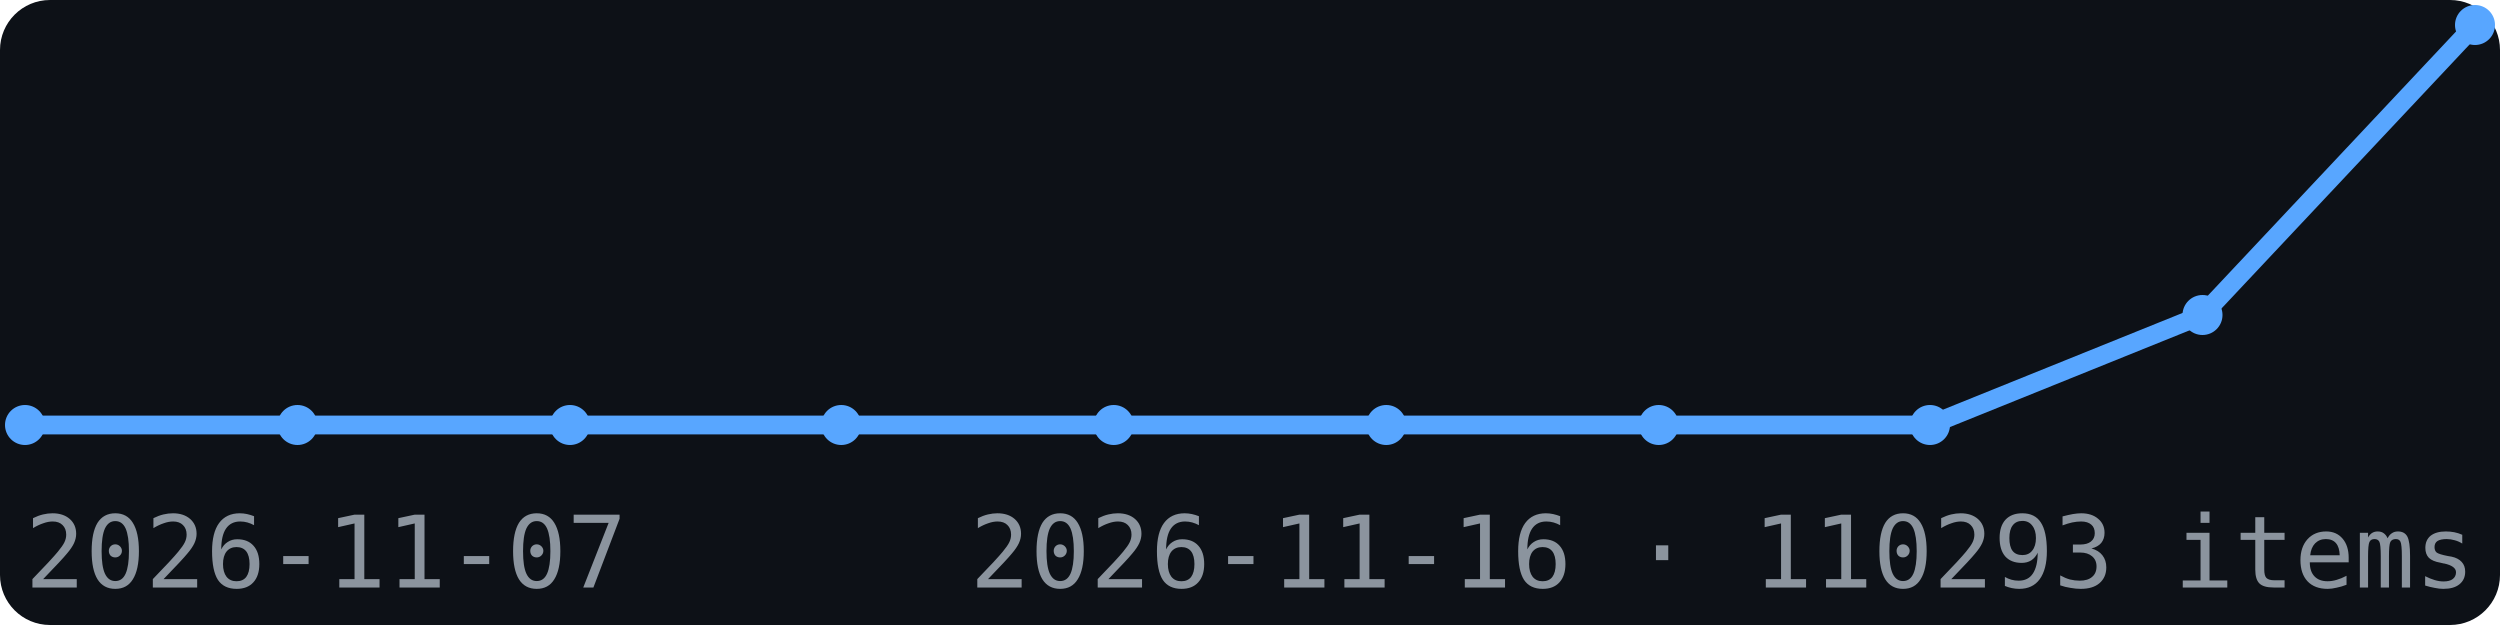
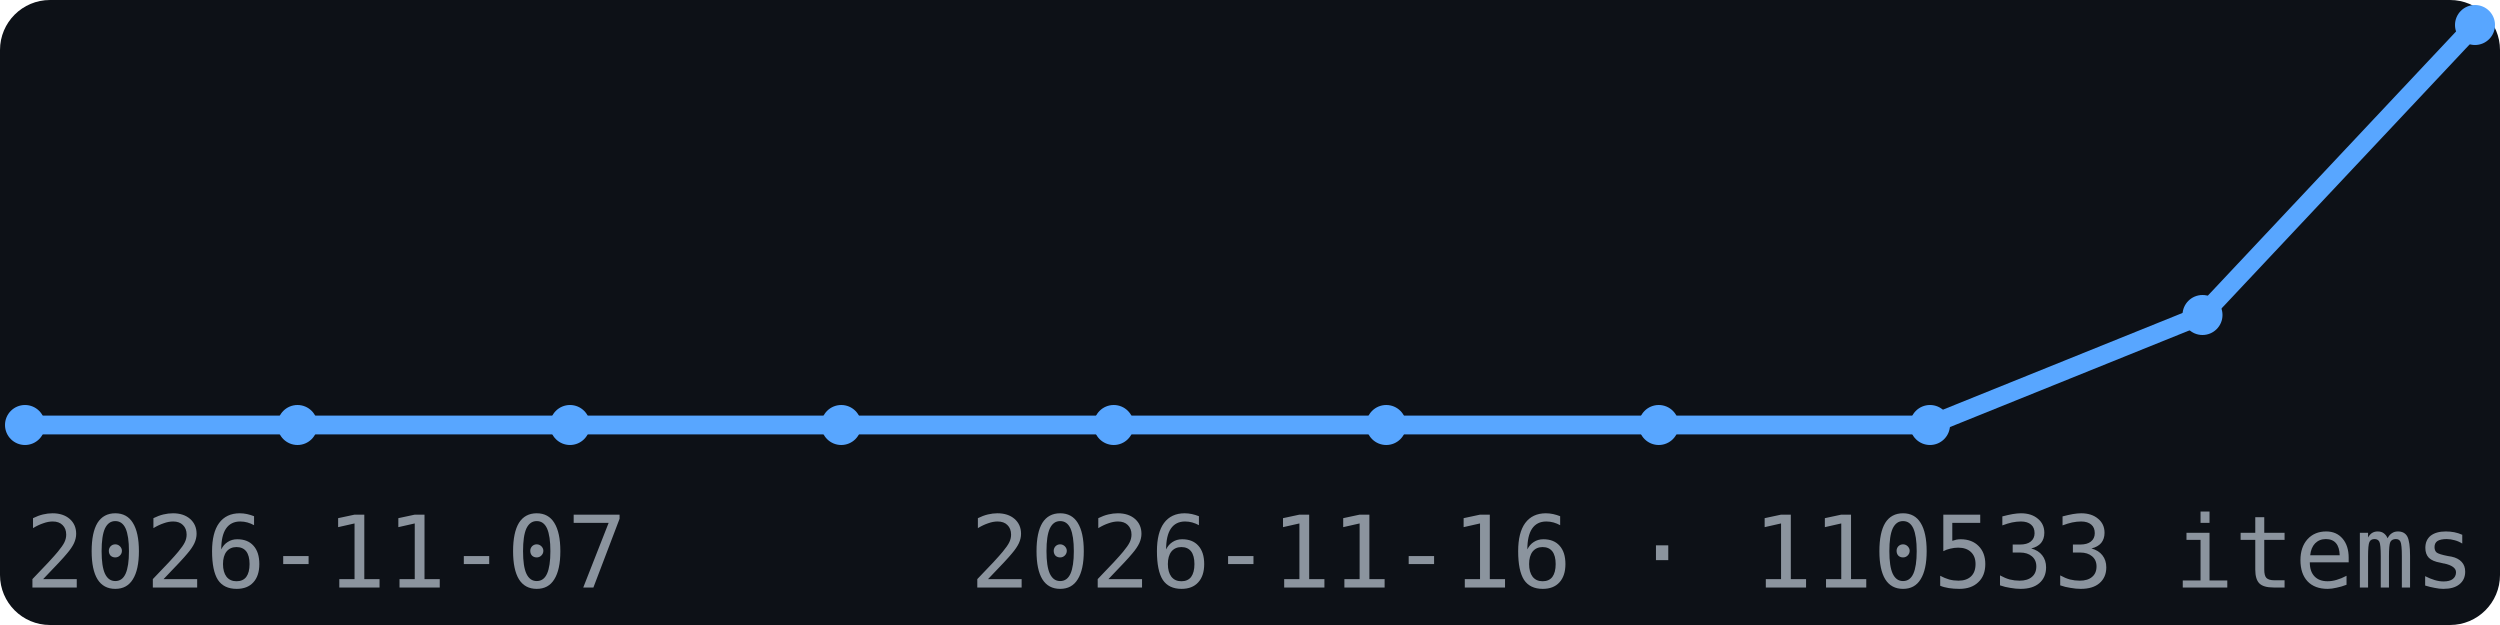
<svg xmlns="http://www.w3.org/2000/svg" width="200" height="50" viewBox="0 0 200 50" font-family="monospace">
  <rect width="200" height="50" fill="#0d1117" rx="4" />
  <polyline points="2.0,34.0 23.8,34.0 45.6,34.0 67.3,34.0 89.1,34.0 110.9,34.0 132.7,34.0 154.4,34.0 176.2,25.2 198.0,2.0" fill="none" stroke="#58a6ff" stroke-width="1.5" />
  <circle cx="2.0" cy="34.0" r="1.6" fill="#58a6ff" />
  <circle cx="23.8" cy="34.0" r="1.6" fill="#58a6ff" />
  <circle cx="45.6" cy="34.0" r="1.6" fill="#58a6ff" />
  <circle cx="67.3" cy="34.0" r="1.6" fill="#58a6ff" />
  <circle cx="89.1" cy="34.0" r="1.6" fill="#58a6ff" />
  <circle cx="110.9" cy="34.0" r="1.6" fill="#58a6ff" />
  <circle cx="132.7" cy="34.0" r="1.6" fill="#58a6ff" />
  <circle cx="154.4" cy="34.0" r="1.6" fill="#58a6ff" />
  <circle cx="176.2" cy="25.2" r="1.6" fill="#58a6ff" />
  <circle cx="198.0" cy="2.0" r="1.6" fill="#58a6ff" />
  <text x="2" y="47" font-size="8" fill="#8b949e">2026-11-07</text>
-   <text x="198" y="47" font-size="8" fill="#8b949e" text-anchor="end">2026-11-16 · 110293 items</text>
+   <text x="198" y="47" font-size="8" fill="#8b949e" text-anchor="end">2026-11-16 · 110533 items</text>
</svg>
